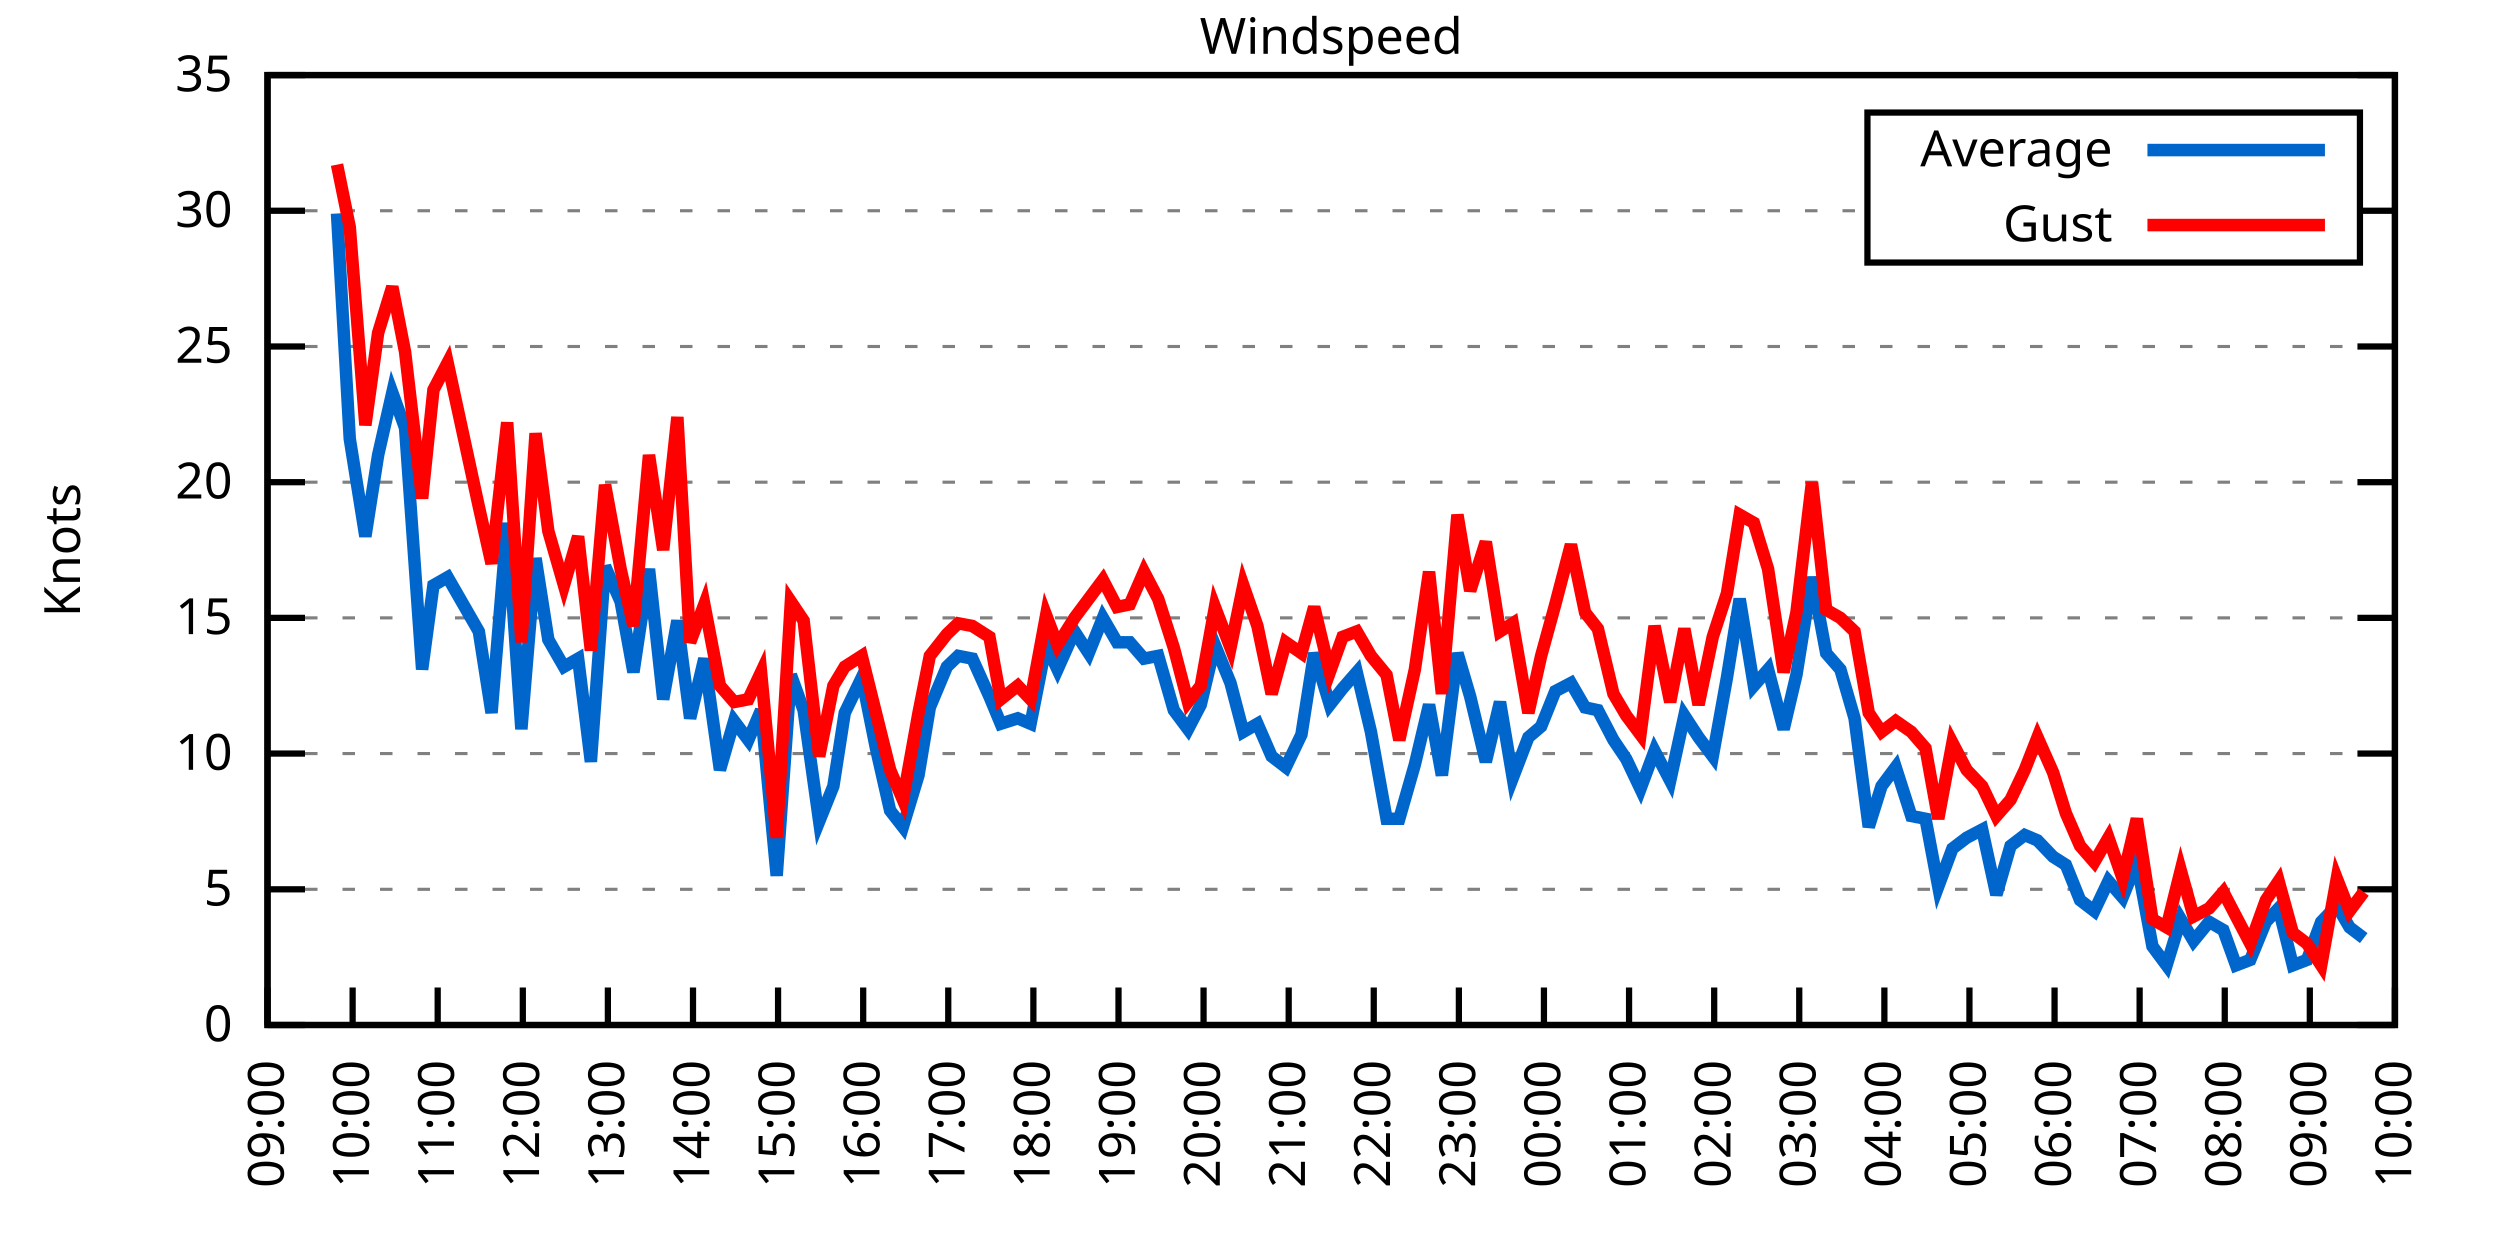
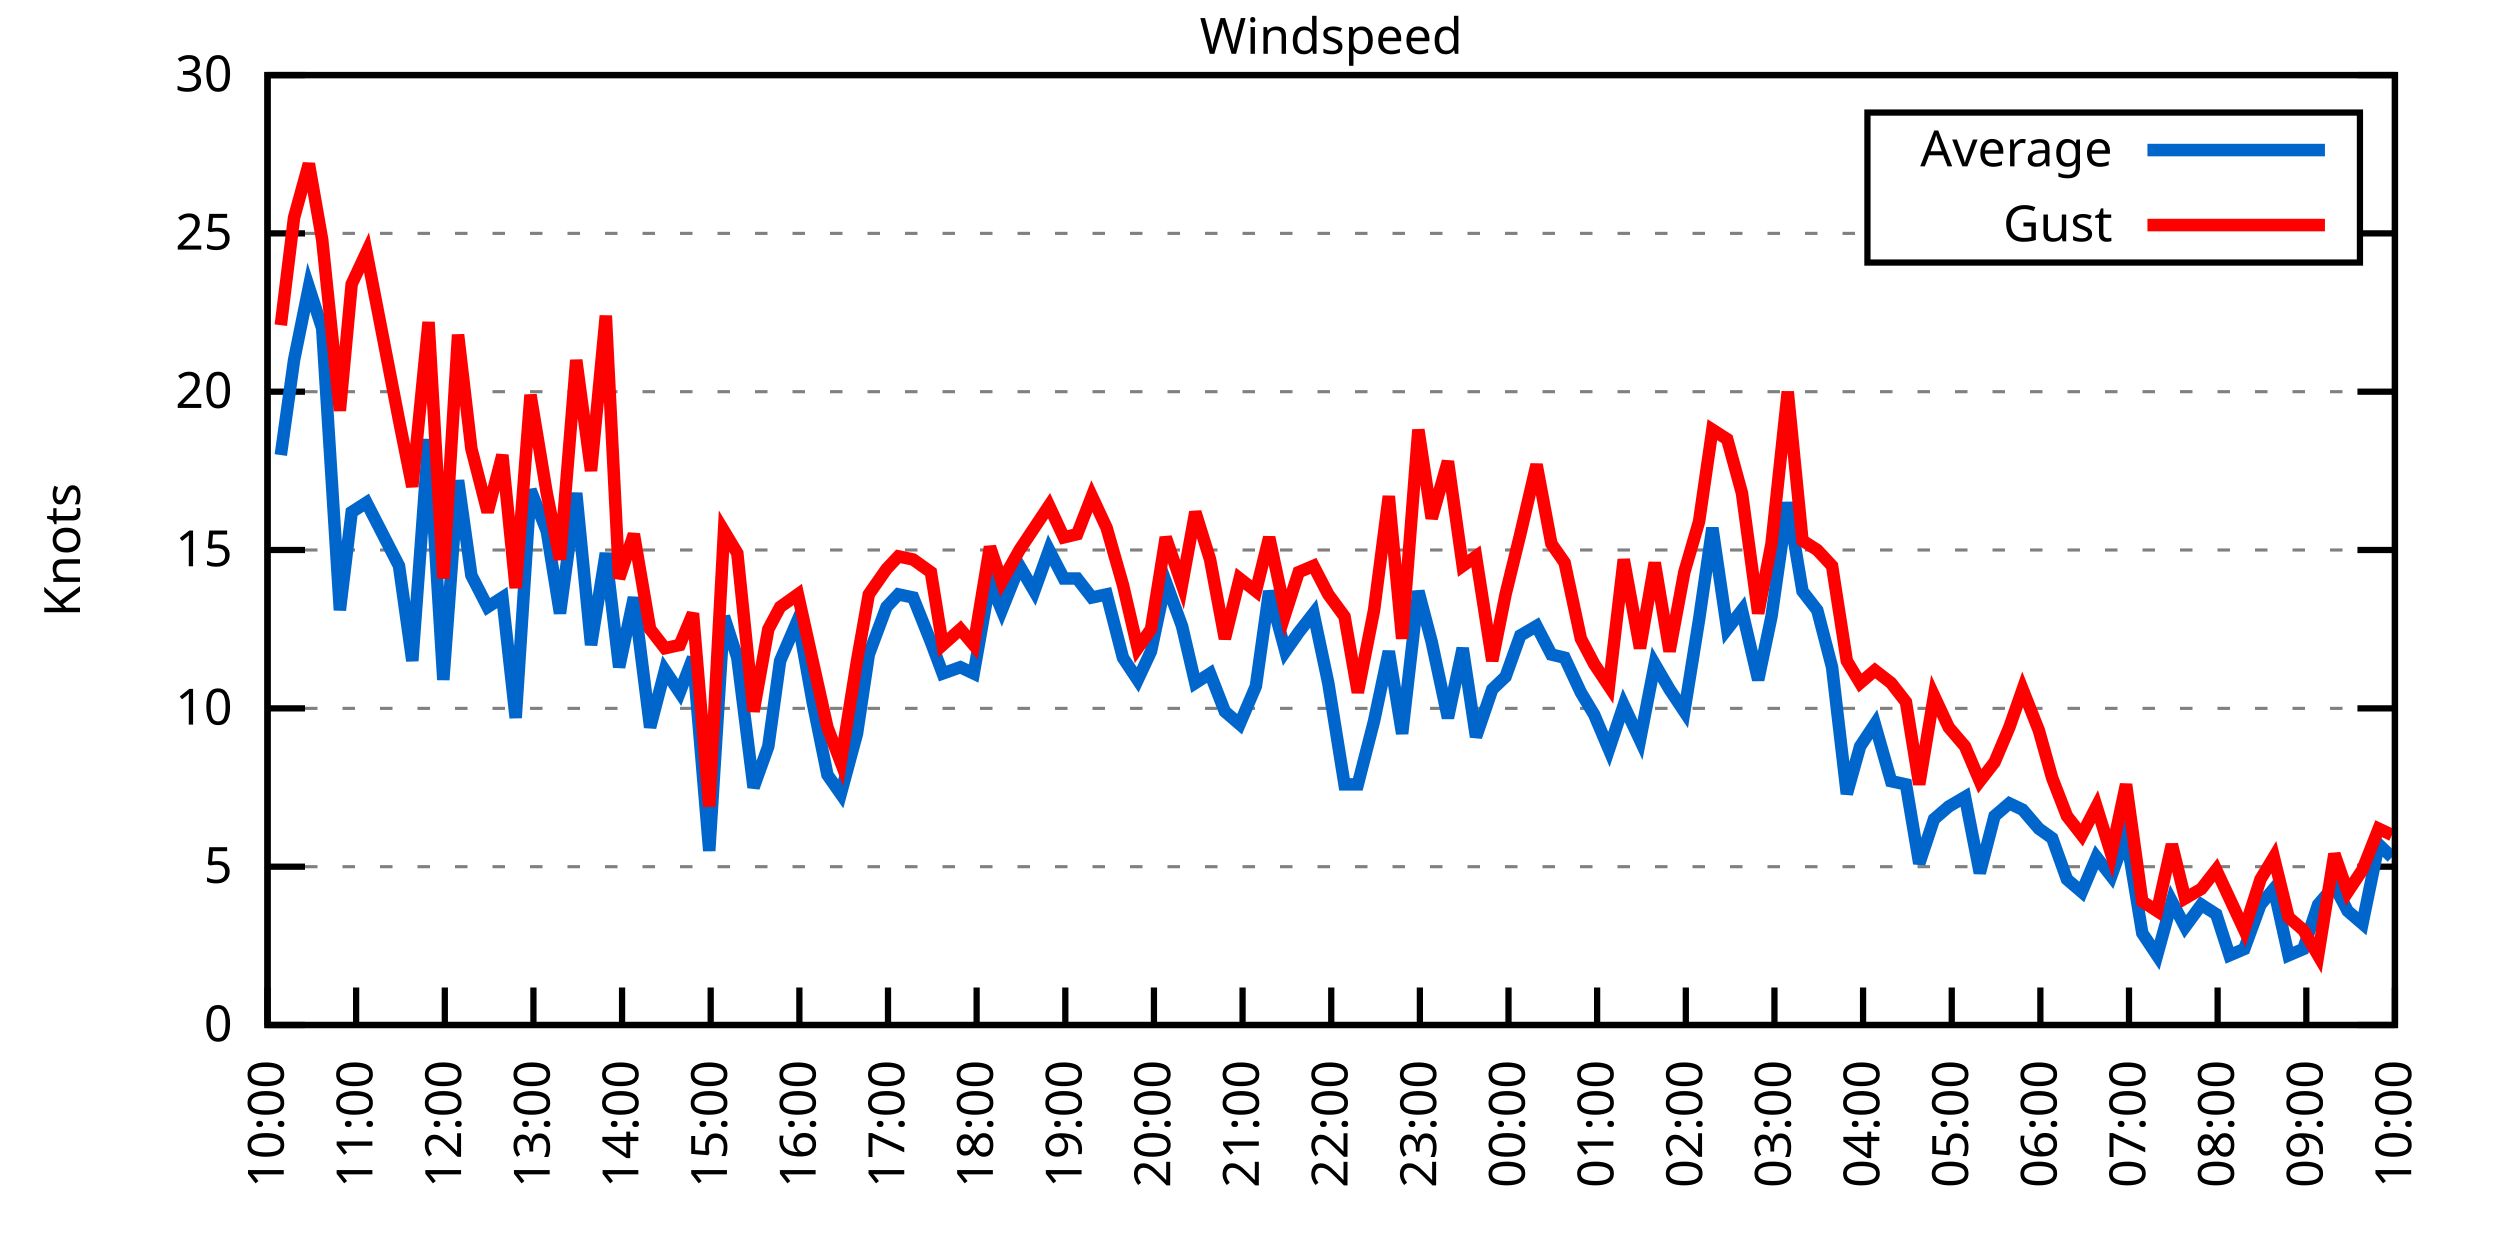
<svg xmlns="http://www.w3.org/2000/svg" xmlns:xlink="http://www.w3.org/1999/xlink" width="400" height="200" viewBox="0 0 400 200">
  <g id="gnuplot_canvas">
    <rect x="0" y="0" width="400" height="200" fill="none" />
    <defs>
      <circle id="gpDot" r="0.5" stroke-width="0.5" stroke="currentColor" />
      <path id="gpPt0" stroke-width="0.333" stroke="currentColor" d="M-1,0 h2 M0,-1 v2" />
      <path id="gpPt1" stroke-width="0.333" stroke="currentColor" d="M-1,-1 L1,1 M1,-1 L-1,1" />
      <path id="gpPt2" stroke-width="0.333" stroke="currentColor" d="M-1,0 L1,0 M0,-1 L0,1 M-1,-1 L1,1 M-1,1 L1,-1" />
      <rect id="gpPt3" stroke-width="0.333" stroke="currentColor" x="-1" y="-1" width="2" height="2" />
      <rect id="gpPt4" stroke-width="0.333" stroke="currentColor" fill="currentColor" x="-1" y="-1" width="2" height="2" />
      <circle id="gpPt5" stroke-width="0.333" stroke="currentColor" cx="0" cy="0" r="1" />
      <use xlink:href="#gpPt5" id="gpPt6" fill="currentColor" stroke="none" />
      <path id="gpPt7" stroke-width="0.333" stroke="currentColor" d="M0,-1.33 L-1.33,0.67 L1.33,0.67 z" />
      <use xlink:href="#gpPt7" id="gpPt8" fill="currentColor" stroke="none" />
      <use xlink:href="#gpPt7" id="gpPt9" stroke="currentColor" transform="rotate(180)" />
      <use xlink:href="#gpPt9" id="gpPt10" fill="currentColor" stroke="none" />
      <use xlink:href="#gpPt3" id="gpPt11" stroke="currentColor" transform="rotate(45)" />
      <use xlink:href="#gpPt11" id="gpPt12" fill="currentColor" stroke="none" />
      <path id="gpPt13" stroke-width="0.333" stroke="currentColor" d="M0,1.330 L1.265,0.411 L0.782,-1.067 L-0.782,-1.076 L-1.265,0.411 z" />
      <use xlink:href="#gpPt13" id="gpPt14" fill="currentColor" stroke="none" />
      <filter id="textbox" filterUnits="objectBoundingBox" x="0" y="0" height="1" width="1">
        <feFlood flood-color="white" flood-opacity="1" result="bgnd" />
        <feComposite in="SourceGraphic" in2="bgnd" operator="atop" />
      </filter>
      <filter id="greybox" filterUnits="objectBoundingBox" x="0" y="0" height="1" width="1">
        <feFlood flood-color="lightgrey" flood-opacity="1" result="grey" />
        <feComposite in="SourceGraphic" in2="grey" operator="atop" />
      </filter>
    </defs>
    <g fill="none" color="white" stroke="currentColor" stroke-width="1.00" stroke-linecap="butt" stroke-linejoin="miter">
</g>
    <g fill="none" color="black" stroke="currentColor" stroke-width="1.00" stroke-linecap="butt" stroke-linejoin="miter">
      <g stroke="none" shape-rendering="crispEdges">
        <polygon fill="rgb(255, 255, 255)" points="42.80,164.00 383.18,164.00 383.18,12.02 42.80,12.02 " />
      </g>
    </g>
    <g fill="none" color="black" stroke="currentColor" stroke-width="1.00" stroke-linecap="butt" stroke-linejoin="miter">
</g>
    <g fill="none" color="black" stroke="black" stroke-width="0.50" stroke-linecap="butt" stroke-linejoin="miter">
</g>
    <g fill="none" color="gray" stroke="currentColor" stroke-width="0.50" stroke-linecap="butt" stroke-linejoin="miter">
      <path stroke="gray" stroke-dasharray="2,4" class="gridline" d="M42.80,164.00 L383.19,164.00  " />
    </g>
    <g fill="none" color="gray" stroke="gray" stroke-width="1.00" stroke-linecap="butt" stroke-linejoin="miter">
</g>
    <g fill="none" color="black" stroke="currentColor" stroke-width="1.00" stroke-linecap="butt" stroke-linejoin="miter">
      <path stroke="black" d="M42.80,164.00 L48.80,164.00 M383.19,164.00 L377.19,164.00  " />
      <g transform="translate(37.20,166.60)" stroke="none" fill="black" font-family="Sans" font-size="8.00" text-anchor="end">
        <text>
          <tspan font-family="Sans"> 0</tspan>
        </text>
      </g>
    </g>
    <g fill="none" color="black" stroke="currentColor" stroke-width="1.00" stroke-linecap="butt" stroke-linejoin="miter">
</g>
    <g fill="none" color="black" stroke="black" stroke-width="0.50" stroke-linecap="butt" stroke-linejoin="miter">
</g>
    <g fill="none" color="gray" stroke="currentColor" stroke-width="0.50" stroke-linecap="butt" stroke-linejoin="miter">
-       <path stroke="gray" stroke-dasharray="2,4" class="gridline" d="M42.80,142.29 L383.19,142.29  " />
-     </g>
-     <g fill="none" color="gray" stroke="gray" stroke-width="1.00" stroke-linecap="butt" stroke-linejoin="miter">
- </g>
-     <g fill="none" color="black" stroke="currentColor" stroke-width="1.00" stroke-linecap="butt" stroke-linejoin="miter">
-       <path stroke="black" d="M42.80,142.29 L48.80,142.29 M383.19,142.29 L377.19,142.29  " />
-       <g transform="translate(37.20,144.89)" stroke="none" fill="black" font-family="Sans" font-size="8.00" text-anchor="end">
+       <path stroke="gray" stroke-dasharray="2,4" class="gridline" d="M42.80,138.67 L383.19,138.67  " />
+     </g>
+     <g fill="none" color="gray" stroke="gray" stroke-width="1.00" stroke-linecap="butt" stroke-linejoin="miter">
+ </g>
+     <g fill="none" color="black" stroke="currentColor" stroke-width="1.00" stroke-linecap="butt" stroke-linejoin="miter">
+       <path stroke="black" d="M42.80,138.67 L48.80,138.67 M383.19,138.67 L377.19,138.67  " />
+       <g transform="translate(37.20,141.27)" stroke="none" fill="black" font-family="Sans" font-size="8.00" text-anchor="end">
        <text>
          <tspan font-family="Sans"> 5</tspan>
        </text>
      </g>
    </g>
    <g fill="none" color="black" stroke="currentColor" stroke-width="1.00" stroke-linecap="butt" stroke-linejoin="miter">
</g>
    <g fill="none" color="black" stroke="black" stroke-width="0.50" stroke-linecap="butt" stroke-linejoin="miter">
</g>
    <g fill="none" color="gray" stroke="currentColor" stroke-width="0.50" stroke-linecap="butt" stroke-linejoin="miter">
-       <path stroke="gray" stroke-dasharray="2,4" class="gridline" d="M42.80,120.57 L383.19,120.57  " />
-     </g>
-     <g fill="none" color="gray" stroke="gray" stroke-width="1.00" stroke-linecap="butt" stroke-linejoin="miter">
- </g>
-     <g fill="none" color="black" stroke="currentColor" stroke-width="1.00" stroke-linecap="butt" stroke-linejoin="miter">
-       <path stroke="black" d="M42.80,120.57 L48.80,120.57 M383.19,120.57 L377.19,120.57  " />
-       <g transform="translate(37.20,123.17)" stroke="none" fill="black" font-family="Sans" font-size="8.00" text-anchor="end">
+       <path stroke="gray" stroke-dasharray="2,4" class="gridline" d="M42.80,113.34 L383.19,113.34  " />
+     </g>
+     <g fill="none" color="gray" stroke="gray" stroke-width="1.00" stroke-linecap="butt" stroke-linejoin="miter">
+ </g>
+     <g fill="none" color="black" stroke="currentColor" stroke-width="1.00" stroke-linecap="butt" stroke-linejoin="miter">
+       <path stroke="black" d="M42.80,113.34 L48.80,113.34 M383.19,113.34 L377.19,113.34  " />
+       <g transform="translate(37.20,115.94)" stroke="none" fill="black" font-family="Sans" font-size="8.00" text-anchor="end">
        <text>
          <tspan font-family="Sans"> 10</tspan>
        </text>
      </g>
    </g>
    <g fill="none" color="black" stroke="currentColor" stroke-width="1.00" stroke-linecap="butt" stroke-linejoin="miter">
</g>
    <g fill="none" color="black" stroke="black" stroke-width="0.50" stroke-linecap="butt" stroke-linejoin="miter">
</g>
    <g fill="none" color="gray" stroke="currentColor" stroke-width="0.50" stroke-linecap="butt" stroke-linejoin="miter">
-       <path stroke="gray" stroke-dasharray="2,4" class="gridline" d="M42.80,98.86 L383.19,98.86  " />
-     </g>
-     <g fill="none" color="gray" stroke="gray" stroke-width="1.00" stroke-linecap="butt" stroke-linejoin="miter">
- </g>
-     <g fill="none" color="black" stroke="currentColor" stroke-width="1.00" stroke-linecap="butt" stroke-linejoin="miter">
-       <path stroke="black" d="M42.80,98.86 L48.80,98.86 M383.19,98.86 L377.19,98.86  " />
-       <g transform="translate(37.20,101.46)" stroke="none" fill="black" font-family="Sans" font-size="8.00" text-anchor="end">
+       <path stroke="gray" stroke-dasharray="2,4" class="gridline" d="M42.80,88.00 L383.19,88.00  " />
+     </g>
+     <g fill="none" color="gray" stroke="gray" stroke-width="1.00" stroke-linecap="butt" stroke-linejoin="miter">
+ </g>
+     <g fill="none" color="black" stroke="currentColor" stroke-width="1.00" stroke-linecap="butt" stroke-linejoin="miter">
+       <path stroke="black" d="M42.80,88.00 L48.80,88.00 M383.19,88.00 L377.19,88.00  " />
+       <g transform="translate(37.20,90.60)" stroke="none" fill="black" font-family="Sans" font-size="8.00" text-anchor="end">
        <text>
          <tspan font-family="Sans"> 15</tspan>
        </text>
      </g>
    </g>
    <g fill="none" color="black" stroke="currentColor" stroke-width="1.00" stroke-linecap="butt" stroke-linejoin="miter">
</g>
    <g fill="none" color="black" stroke="black" stroke-width="0.50" stroke-linecap="butt" stroke-linejoin="miter">
</g>
    <g fill="none" color="gray" stroke="currentColor" stroke-width="0.50" stroke-linecap="butt" stroke-linejoin="miter">
-       <path stroke="gray" stroke-dasharray="2,4" class="gridline" d="M42.80,77.15 L383.19,77.15  " />
-     </g>
-     <g fill="none" color="gray" stroke="gray" stroke-width="1.00" stroke-linecap="butt" stroke-linejoin="miter">
- </g>
-     <g fill="none" color="black" stroke="currentColor" stroke-width="1.00" stroke-linecap="butt" stroke-linejoin="miter">
-       <path stroke="black" d="M42.80,77.15 L48.80,77.15 M383.19,77.15 L377.19,77.15  " />
-       <g transform="translate(37.20,79.75)" stroke="none" fill="black" font-family="Sans" font-size="8.00" text-anchor="end">
+       <path stroke="gray" stroke-dasharray="2,4" class="gridline" d="M42.80,62.67 L383.19,62.67  " />
+     </g>
+     <g fill="none" color="gray" stroke="gray" stroke-width="1.00" stroke-linecap="butt" stroke-linejoin="miter">
+ </g>
+     <g fill="none" color="black" stroke="currentColor" stroke-width="1.00" stroke-linecap="butt" stroke-linejoin="miter">
+       <path stroke="black" d="M42.80,62.67 L48.80,62.67 M383.19,62.67 L377.19,62.67  " />
+       <g transform="translate(37.20,65.27)" stroke="none" fill="black" font-family="Sans" font-size="8.00" text-anchor="end">
        <text>
          <tspan font-family="Sans"> 20</tspan>
        </text>
      </g>
    </g>
    <g fill="none" color="black" stroke="currentColor" stroke-width="1.00" stroke-linecap="butt" stroke-linejoin="miter">
</g>
    <g fill="none" color="black" stroke="black" stroke-width="0.50" stroke-linecap="butt" stroke-linejoin="miter">
</g>
    <g fill="none" color="gray" stroke="currentColor" stroke-width="0.50" stroke-linecap="butt" stroke-linejoin="miter">
-       <path stroke="gray" stroke-dasharray="2,4" class="gridline" d="M42.80,55.44 L383.19,55.44  " />
-     </g>
-     <g fill="none" color="gray" stroke="gray" stroke-width="1.00" stroke-linecap="butt" stroke-linejoin="miter">
- </g>
-     <g fill="none" color="black" stroke="currentColor" stroke-width="1.00" stroke-linecap="butt" stroke-linejoin="miter">
-       <path stroke="black" d="M42.80,55.44 L48.80,55.44 M383.19,55.44 L377.19,55.44  " />
-       <g transform="translate(37.20,58.04)" stroke="none" fill="black" font-family="Sans" font-size="8.00" text-anchor="end">
+       <path stroke="gray" stroke-dasharray="2,4" class="gridline" d="M42.80,37.34 L298.79,37.34 M377.59,37.34 L383.19,37.34  " />
+     </g>
+     <g fill="none" color="gray" stroke="gray" stroke-width="1.00" stroke-linecap="butt" stroke-linejoin="miter">
+ </g>
+     <g fill="none" color="black" stroke="currentColor" stroke-width="1.00" stroke-linecap="butt" stroke-linejoin="miter">
+       <path stroke="black" d="M42.80,37.34 L48.80,37.34 M383.19,37.34 L377.19,37.34  " />
+       <g transform="translate(37.20,39.94)" stroke="none" fill="black" font-family="Sans" font-size="8.00" text-anchor="end">
        <text>
          <tspan font-family="Sans"> 25</tspan>
-         </text>
-       </g>
-     </g>
-     <g fill="none" color="black" stroke="currentColor" stroke-width="1.00" stroke-linecap="butt" stroke-linejoin="miter">
- </g>
-     <g fill="none" color="black" stroke="black" stroke-width="0.50" stroke-linecap="butt" stroke-linejoin="miter">
- </g>
-     <g fill="none" color="gray" stroke="currentColor" stroke-width="0.50" stroke-linecap="butt" stroke-linejoin="miter">
-       <path stroke="gray" stroke-dasharray="2,4" class="gridline" d="M42.80,33.72 L298.79,33.72 M377.59,33.72 L383.19,33.72  " />
-     </g>
-     <g fill="none" color="gray" stroke="gray" stroke-width="1.00" stroke-linecap="butt" stroke-linejoin="miter">
- </g>
-     <g fill="none" color="black" stroke="currentColor" stroke-width="1.00" stroke-linecap="butt" stroke-linejoin="miter">
-       <path stroke="black" d="M42.80,33.72 L48.80,33.72 M383.19,33.72 L377.19,33.72  " />
-       <g transform="translate(37.20,36.32)" stroke="none" fill="black" font-family="Sans" font-size="8.00" text-anchor="end">
-         <text>
-           <tspan font-family="Sans"> 30</tspan>
        </text>
      </g>
    </g>
    <g fill="none" color="black" stroke="currentColor" stroke-width="1.00" stroke-linecap="butt" stroke-linejoin="miter">
</g>
    <g fill="none" color="black" stroke="black" stroke-width="0.50" stroke-linecap="butt" stroke-linejoin="miter">
</g>
    <g fill="none" color="gray" stroke="currentColor" stroke-width="0.50" stroke-linecap="butt" stroke-linejoin="miter">
      <path stroke="gray" stroke-dasharray="2,4" class="gridline" d="M42.80,12.01 L383.19,12.01  " />
    </g>
    <g fill="none" color="gray" stroke="gray" stroke-width="1.00" stroke-linecap="butt" stroke-linejoin="miter">
</g>
    <g fill="none" color="black" stroke="currentColor" stroke-width="1.00" stroke-linecap="butt" stroke-linejoin="miter">
      <path stroke="black" d="M42.80,12.01 L48.80,12.01 M383.19,12.01 L377.19,12.01  " />
      <g transform="translate(37.20,14.61)" stroke="none" fill="black" font-family="Sans" font-size="8.00" text-anchor="end">
        <text>
-           <tspan font-family="Sans"> 35</tspan>
+           <tspan font-family="Sans"> 30</tspan>
        </text>
      </g>
    </g>
    <g fill="none" color="black" stroke="currentColor" stroke-width="1.00" stroke-linecap="butt" stroke-linejoin="miter">
      <path stroke="black" d="M42.80,164.00 L42.80,158.00  " />
      <g transform="translate(45.40,169.60) rotate(270.00)" stroke="none" fill="black" font-family="Sans" font-size="8.00" text-anchor="end">
        <text>
-           <tspan font-family="Sans">09:00</tspan>
-         </text>
-       </g>
-     </g>
-     <g fill="none" color="black" stroke="currentColor" stroke-width="1.00" stroke-linecap="butt" stroke-linejoin="miter">
-       <path stroke="black" d="M56.42,164.00 L56.42,158.00  " />
-       <g transform="translate(59.02,169.60) rotate(270.00)" stroke="none" fill="black" font-family="Sans" font-size="8.00" text-anchor="end">
-         <text>
          <tspan font-family="Sans">10:00</tspan>
        </text>
      </g>
    </g>
    <g fill="none" color="black" stroke="currentColor" stroke-width="1.00" stroke-linecap="butt" stroke-linejoin="miter">
-       <path stroke="black" d="M70.03,164.00 L70.03,158.00  " />
-       <g transform="translate(72.63,169.60) rotate(270.00)" stroke="none" fill="black" font-family="Sans" font-size="8.00" text-anchor="end">
+       <path stroke="black" d="M56.98,164.00 L56.98,158.00  " />
+       <g transform="translate(59.58,169.60) rotate(270.00)" stroke="none" fill="black" font-family="Sans" font-size="8.00" text-anchor="end">
        <text>
          <tspan font-family="Sans">11:00</tspan>
        </text>
      </g>
    </g>
    <g fill="none" color="black" stroke="currentColor" stroke-width="1.00" stroke-linecap="butt" stroke-linejoin="miter">
-       <path stroke="black" d="M83.65,164.00 L83.65,158.00  " />
-       <g transform="translate(86.25,169.60) rotate(270.00)" stroke="none" fill="black" font-family="Sans" font-size="8.00" text-anchor="end">
+       <path stroke="black" d="M71.17,164.00 L71.17,158.00  " />
+       <g transform="translate(73.77,169.60) rotate(270.00)" stroke="none" fill="black" font-family="Sans" font-size="8.00" text-anchor="end">
        <text>
          <tspan font-family="Sans">12:00</tspan>
        </text>
      </g>
    </g>
    <g fill="none" color="black" stroke="currentColor" stroke-width="1.00" stroke-linecap="butt" stroke-linejoin="miter">
-       <path stroke="black" d="M97.26,164.00 L97.26,158.00  " />
-       <g transform="translate(99.86,169.60) rotate(270.00)" stroke="none" fill="black" font-family="Sans" font-size="8.00" text-anchor="end">
+       <path stroke="black" d="M85.35,164.00 L85.35,158.00  " />
+       <g transform="translate(87.95,169.60) rotate(270.00)" stroke="none" fill="black" font-family="Sans" font-size="8.00" text-anchor="end">
        <text>
          <tspan font-family="Sans">13:00</tspan>
        </text>
      </g>
    </g>
    <g fill="none" color="black" stroke="currentColor" stroke-width="1.00" stroke-linecap="butt" stroke-linejoin="miter">
-       <path stroke="black" d="M110.88,164.00 L110.88,158.00  " />
-       <g transform="translate(113.48,169.60) rotate(270.00)" stroke="none" fill="black" font-family="Sans" font-size="8.00" text-anchor="end">
+       <path stroke="black" d="M99.53,164.00 L99.53,158.00  " />
+       <g transform="translate(102.13,169.60) rotate(270.00)" stroke="none" fill="black" font-family="Sans" font-size="8.00" text-anchor="end">
        <text>
          <tspan font-family="Sans">14:00</tspan>
        </text>
      </g>
    </g>
    <g fill="none" color="black" stroke="currentColor" stroke-width="1.00" stroke-linecap="butt" stroke-linejoin="miter">
-       <path stroke="black" d="M124.49,164.00 L124.49,158.00  " />
-       <g transform="translate(127.09,169.60) rotate(270.00)" stroke="none" fill="black" font-family="Sans" font-size="8.00" text-anchor="end">
+       <path stroke="black" d="M113.71,164.00 L113.71,158.00  " />
+       <g transform="translate(116.31,169.60) rotate(270.00)" stroke="none" fill="black" font-family="Sans" font-size="8.00" text-anchor="end">
        <text>
          <tspan font-family="Sans">15:00</tspan>
        </text>
      </g>
    </g>
    <g fill="none" color="black" stroke="currentColor" stroke-width="1.00" stroke-linecap="butt" stroke-linejoin="miter">
-       <path stroke="black" d="M138.11,164.00 L138.11,158.00  " />
-       <g transform="translate(140.71,169.60) rotate(270.00)" stroke="none" fill="black" font-family="Sans" font-size="8.00" text-anchor="end">
+       <path stroke="black" d="M127.90,164.00 L127.90,158.00  " />
+       <g transform="translate(130.50,169.60) rotate(270.00)" stroke="none" fill="black" font-family="Sans" font-size="8.00" text-anchor="end">
        <text>
          <tspan font-family="Sans">16:00</tspan>
        </text>
      </g>
    </g>
    <g fill="none" color="black" stroke="currentColor" stroke-width="1.00" stroke-linecap="butt" stroke-linejoin="miter">
-       <path stroke="black" d="M151.72,164.00 L151.72,158.00  " />
-       <g transform="translate(154.32,169.60) rotate(270.00)" stroke="none" fill="black" font-family="Sans" font-size="8.00" text-anchor="end">
+       <path stroke="black" d="M142.08,164.00 L142.08,158.00  " />
+       <g transform="translate(144.68,169.60) rotate(270.00)" stroke="none" fill="black" font-family="Sans" font-size="8.00" text-anchor="end">
        <text>
          <tspan font-family="Sans">17:00</tspan>
        </text>
      </g>
    </g>
    <g fill="none" color="black" stroke="currentColor" stroke-width="1.00" stroke-linecap="butt" stroke-linejoin="miter">
-       <path stroke="black" d="M165.34,164.00 L165.34,158.00  " />
-       <g transform="translate(167.94,169.60) rotate(270.00)" stroke="none" fill="black" font-family="Sans" font-size="8.00" text-anchor="end">
+       <path stroke="black" d="M156.26,164.00 L156.26,158.00  " />
+       <g transform="translate(158.86,169.60) rotate(270.00)" stroke="none" fill="black" font-family="Sans" font-size="8.00" text-anchor="end">
        <text>
          <tspan font-family="Sans">18:00</tspan>
        </text>
      </g>
    </g>
    <g fill="none" color="black" stroke="currentColor" stroke-width="1.00" stroke-linecap="butt" stroke-linejoin="miter">
-       <path stroke="black" d="M178.96,164.00 L178.96,158.00  " />
-       <g transform="translate(181.56,169.60) rotate(270.00)" stroke="none" fill="black" font-family="Sans" font-size="8.00" text-anchor="end">
+       <path stroke="black" d="M170.45,164.00 L170.45,158.00  " />
+       <g transform="translate(173.05,169.60) rotate(270.00)" stroke="none" fill="black" font-family="Sans" font-size="8.00" text-anchor="end">
        <text>
          <tspan font-family="Sans">19:00</tspan>
        </text>
      </g>
    </g>
    <g fill="none" color="black" stroke="currentColor" stroke-width="1.00" stroke-linecap="butt" stroke-linejoin="miter">
-       <path stroke="black" d="M192.57,164.00 L192.57,158.00  " />
-       <g transform="translate(195.17,169.60) rotate(270.00)" stroke="none" fill="black" font-family="Sans" font-size="8.00" text-anchor="end">
+       <path stroke="black" d="M184.63,164.00 L184.63,158.00  " />
+       <g transform="translate(187.23,169.60) rotate(270.00)" stroke="none" fill="black" font-family="Sans" font-size="8.00" text-anchor="end">
        <text>
          <tspan font-family="Sans">20:00</tspan>
        </text>
      </g>
    </g>
    <g fill="none" color="black" stroke="currentColor" stroke-width="1.00" stroke-linecap="butt" stroke-linejoin="miter">
-       <path stroke="black" d="M206.19,164.00 L206.19,158.00  " />
-       <g transform="translate(208.79,169.60) rotate(270.00)" stroke="none" fill="black" font-family="Sans" font-size="8.00" text-anchor="end">
+       <path stroke="black" d="M198.81,164.00 L198.81,158.00  " />
+       <g transform="translate(201.41,169.60) rotate(270.00)" stroke="none" fill="black" font-family="Sans" font-size="8.00" text-anchor="end">
        <text>
          <tspan font-family="Sans">21:00</tspan>
        </text>
      </g>
    </g>
    <g fill="none" color="black" stroke="currentColor" stroke-width="1.00" stroke-linecap="butt" stroke-linejoin="miter">
-       <path stroke="black" d="M219.80,164.00 L219.80,158.00  " />
-       <g transform="translate(222.40,169.60) rotate(270.00)" stroke="none" fill="black" font-family="Sans" font-size="8.00" text-anchor="end">
+       <path stroke="black" d="M213.00,164.00 L213.00,158.00  " />
+       <g transform="translate(215.60,169.60) rotate(270.00)" stroke="none" fill="black" font-family="Sans" font-size="8.00" text-anchor="end">
        <text>
          <tspan font-family="Sans">22:00</tspan>
        </text>
      </g>
    </g>
    <g fill="none" color="black" stroke="currentColor" stroke-width="1.00" stroke-linecap="butt" stroke-linejoin="miter">
-       <path stroke="black" d="M233.42,164.00 L233.42,158.00  " />
-       <g transform="translate(236.02,169.60) rotate(270.00)" stroke="none" fill="black" font-family="Sans" font-size="8.00" text-anchor="end">
+       <path stroke="black" d="M227.18,164.00 L227.18,158.00  " />
+       <g transform="translate(229.78,169.60) rotate(270.00)" stroke="none" fill="black" font-family="Sans" font-size="8.00" text-anchor="end">
        <text>
          <tspan font-family="Sans">23:00</tspan>
        </text>
      </g>
    </g>
    <g fill="none" color="black" stroke="currentColor" stroke-width="1.00" stroke-linecap="butt" stroke-linejoin="miter">
-       <path stroke="black" d="M247.03,164.00 L247.03,158.00  " />
-       <g transform="translate(249.63,169.60) rotate(270.00)" stroke="none" fill="black" font-family="Sans" font-size="8.00" text-anchor="end">
+       <path stroke="black" d="M241.36,164.00 L241.36,158.00  " />
+       <g transform="translate(243.96,169.60) rotate(270.00)" stroke="none" fill="black" font-family="Sans" font-size="8.00" text-anchor="end">
        <text>
          <tspan font-family="Sans">00:00</tspan>
        </text>
      </g>
    </g>
    <g fill="none" color="black" stroke="currentColor" stroke-width="1.00" stroke-linecap="butt" stroke-linejoin="miter">
-       <path stroke="black" d="M260.65,164.00 L260.65,158.00  " />
-       <g transform="translate(263.25,169.60) rotate(270.00)" stroke="none" fill="black" font-family="Sans" font-size="8.00" text-anchor="end">
+       <path stroke="black" d="M255.54,164.00 L255.54,158.00  " />
+       <g transform="translate(258.14,169.60) rotate(270.00)" stroke="none" fill="black" font-family="Sans" font-size="8.00" text-anchor="end">
        <text>
          <tspan font-family="Sans">01:00</tspan>
        </text>
      </g>
    </g>
    <g fill="none" color="black" stroke="currentColor" stroke-width="1.00" stroke-linecap="butt" stroke-linejoin="miter">
-       <path stroke="black" d="M274.27,164.00 L274.27,158.00  " />
-       <g transform="translate(276.87,169.60) rotate(270.00)" stroke="none" fill="black" font-family="Sans" font-size="8.00" text-anchor="end">
+       <path stroke="black" d="M269.73,164.00 L269.73,158.00  " />
+       <g transform="translate(272.33,169.60) rotate(270.00)" stroke="none" fill="black" font-family="Sans" font-size="8.00" text-anchor="end">
        <text>
          <tspan font-family="Sans">02:00</tspan>
        </text>
      </g>
    </g>
    <g fill="none" color="black" stroke="currentColor" stroke-width="1.00" stroke-linecap="butt" stroke-linejoin="miter">
-       <path stroke="black" d="M287.88,164.00 L287.88,158.00  " />
-       <g transform="translate(290.48,169.60) rotate(270.00)" stroke="none" fill="black" font-family="Sans" font-size="8.00" text-anchor="end">
+       <path stroke="black" d="M283.91,164.00 L283.91,158.00  " />
+       <g transform="translate(286.51,169.60) rotate(270.00)" stroke="none" fill="black" font-family="Sans" font-size="8.00" text-anchor="end">
        <text>
          <tspan font-family="Sans">03:00</tspan>
        </text>
      </g>
    </g>
    <g fill="none" color="black" stroke="currentColor" stroke-width="1.00" stroke-linecap="butt" stroke-linejoin="miter">
-       <path stroke="black" d="M301.50,164.00 L301.50,158.00  " />
-       <g transform="translate(304.10,169.60) rotate(270.00)" stroke="none" fill="black" font-family="Sans" font-size="8.00" text-anchor="end">
+       <path stroke="black" d="M298.09,164.00 L298.09,158.00  " />
+       <g transform="translate(300.69,169.60) rotate(270.00)" stroke="none" fill="black" font-family="Sans" font-size="8.00" text-anchor="end">
        <text>
          <tspan font-family="Sans">04:00</tspan>
        </text>
      </g>
    </g>
    <g fill="none" color="black" stroke="currentColor" stroke-width="1.00" stroke-linecap="butt" stroke-linejoin="miter">
-       <path stroke="black" d="M315.11,164.00 L315.11,158.00  " />
-       <g transform="translate(317.71,169.60) rotate(270.00)" stroke="none" fill="black" font-family="Sans" font-size="8.00" text-anchor="end">
+       <path stroke="black" d="M312.28,164.00 L312.28,158.00  " />
+       <g transform="translate(314.88,169.60) rotate(270.00)" stroke="none" fill="black" font-family="Sans" font-size="8.00" text-anchor="end">
        <text>
          <tspan font-family="Sans">05:00</tspan>
        </text>
      </g>
    </g>
    <g fill="none" color="black" stroke="currentColor" stroke-width="1.00" stroke-linecap="butt" stroke-linejoin="miter">
-       <path stroke="black" d="M328.73,164.00 L328.73,158.00  " />
-       <g transform="translate(331.33,169.60) rotate(270.00)" stroke="none" fill="black" font-family="Sans" font-size="8.00" text-anchor="end">
+       <path stroke="black" d="M326.46,164.00 L326.46,158.00  " />
+       <g transform="translate(329.06,169.60) rotate(270.00)" stroke="none" fill="black" font-family="Sans" font-size="8.00" text-anchor="end">
        <text>
          <tspan font-family="Sans">06:00</tspan>
        </text>
      </g>
    </g>
    <g fill="none" color="black" stroke="currentColor" stroke-width="1.00" stroke-linecap="butt" stroke-linejoin="miter">
-       <path stroke="black" d="M342.34,164.00 L342.34,158.00  " />
-       <g transform="translate(344.94,169.60) rotate(270.00)" stroke="none" fill="black" font-family="Sans" font-size="8.00" text-anchor="end">
+       <path stroke="black" d="M340.64,164.00 L340.64,158.00  " />
+       <g transform="translate(343.24,169.60) rotate(270.00)" stroke="none" fill="black" font-family="Sans" font-size="8.00" text-anchor="end">
        <text>
          <tspan font-family="Sans">07:00</tspan>
        </text>
      </g>
    </g>
    <g fill="none" color="black" stroke="currentColor" stroke-width="1.00" stroke-linecap="butt" stroke-linejoin="miter">
-       <path stroke="black" d="M355.96,164.00 L355.96,158.00  " />
-       <g transform="translate(358.56,169.60) rotate(270.00)" stroke="none" fill="black" font-family="Sans" font-size="8.00" text-anchor="end">
+       <path stroke="black" d="M354.82,164.00 L354.82,158.00  " />
+       <g transform="translate(357.42,169.60) rotate(270.00)" stroke="none" fill="black" font-family="Sans" font-size="8.00" text-anchor="end">
        <text>
          <tspan font-family="Sans">08:00</tspan>
        </text>
      </g>
    </g>
    <g fill="none" color="black" stroke="currentColor" stroke-width="1.00" stroke-linecap="butt" stroke-linejoin="miter">
-       <path stroke="black" d="M369.57,164.00 L369.57,158.00  " />
-       <g transform="translate(372.17,169.60) rotate(270.00)" stroke="none" fill="black" font-family="Sans" font-size="8.00" text-anchor="end">
+       <path stroke="black" d="M369.01,164.00 L369.01,158.00  " />
+       <g transform="translate(371.61,169.60) rotate(270.00)" stroke="none" fill="black" font-family="Sans" font-size="8.00" text-anchor="end">
        <text>
          <tspan font-family="Sans">09:00</tspan>
        </text>
      </g>
    </g>
    <g fill="none" color="black" stroke="currentColor" stroke-width="1.00" stroke-linecap="butt" stroke-linejoin="miter">
      <path stroke="black" d="M383.19,164.00 L383.19,158.00  " />
      <g transform="translate(385.79,169.60) rotate(270.00)" stroke="none" fill="black" font-family="Sans" font-size="8.00" text-anchor="end">
        <text>
          <tspan font-family="Sans">10:00</tspan>
        </text>
      </g>
    </g>
    <g fill="none" color="black" stroke="currentColor" stroke-width="1.00" stroke-linecap="butt" stroke-linejoin="miter">
</g>
    <g fill="none" color="black" stroke="currentColor" stroke-width="1.00" stroke-linecap="butt" stroke-linejoin="miter">
      <path stroke="black" d="M42.80,12.01 L42.80,164.00 L383.19,164.00 L383.19,12.01 L42.80,12.01 Z  " />
    </g>
    <g fill="none" color="black" stroke="currentColor" stroke-width="1.00" stroke-linecap="butt" stroke-linejoin="miter">
</g>
    <g fill="none" color="black" stroke="currentColor" stroke-width="1.00" stroke-linecap="butt" stroke-linejoin="miter">
      <path stroke="black" d="M298.79,42.01 L298.79,18.01 L377.59,18.01 L377.59,42.01 L298.79,42.01 Z  " />
    </g>
    <g id="Windspeed_plot_1">
      <g fill="none" color="white" stroke="black" stroke-width="2.00" stroke-linecap="butt" stroke-linejoin="miter">
</g>
      <g fill="none" color="black" stroke="currentColor" stroke-width="2.00" stroke-linecap="butt" stroke-linejoin="miter">
        <g transform="translate(337.99,26.61)" stroke="none" fill="black" font-family="Sans" font-size="8.00" text-anchor="end">
          <text>
            <tspan font-family="Sans">Average</tspan>
          </text>
        </g>
      </g>
      <g fill="none" color="black" stroke="currentColor" stroke-width="2.00" stroke-linecap="butt" stroke-linejoin="miter">
-         <path stroke="rgb(  0, 102, 204)" d="M343.59,24.01 L371.99,24.01 M53.92,34.16 L55.96,70.20 L58.46,85.83 L60.50,72.81 L62.77,62.82 L64.81,68.46   L67.54,107.11 L69.35,93.65 L71.62,92.35 L76.61,101.03 L78.65,114.06 L81.15,83.66 L83.42,116.67 L85.69,89.31   L87.73,102.34 L90.23,106.68 L92.50,105.38 L94.54,121.88 L96.81,90.61 L99.30,96.26 L101.35,107.55 L103.84,91.04   L106.11,111.89 L108.38,99.30 L110.42,114.93 L112.69,105.38 L115.19,123.18 L117.46,115.36 L119.73,118.40 L121.77,113.63   L124.27,140.12 L126.54,107.98 L128.58,113.63 L131.07,131.43 L133.34,125.79 L135.16,114.06 L137.88,108.42 L140.15,119.71   L142.42,129.69 L144.46,132.30 L146.96,124.05 L148.77,113.19 L151.50,106.68 L153.31,104.94 L155.58,105.38 L158.31,111.45   L160.12,115.80 L162.84,114.93 L164.89,115.80 L167.38,103.20 L169.20,107.11 L171.92,101.03 L174.19,104.51 L176.46,98.86   L178.73,102.77 L180.77,102.77 L183.04,105.38 L185.31,104.94 L187.81,113.63 L190.08,116.67 L192.12,112.76 L194.39,103.20   L196.88,109.28 L198.93,117.10 L201.19,115.80 L203.46,121.01 L205.73,122.75 L208.23,117.53 L210.27,104.51 L212.77,112.76   L214.81,110.15 L217.08,107.55 L219.35,117.10 L221.85,131.00 L223.89,131.00 L226.38,122.31 L228.65,112.76 L230.70,124.05   L233.19,104.51 L235.23,111.45 L237.73,121.88 L240.00,112.32 L242.04,124.48 L244.54,117.97 L246.58,116.23 L248.85,110.59   L251.35,109.28 L253.61,113.19 L255.66,113.63 L258.15,118.40 L260.20,121.44 L262.47,126.22 L264.73,120.14 L267.23,124.92   L269.50,114.49 L271.77,117.97 L274.04,121.01 L276.31,108.42 L278.35,95.82 L280.62,109.72 L282.89,107.11 L285.38,116.67   L287.43,107.98 L289.92,92.35 L292.19,104.51 L294.46,107.11 L296.73,114.93 L299.00,132.30 L301.04,125.79 L303.31,122.75   L305.81,130.56 L308.08,131.00 L310.12,141.85 L312.39,135.77 L314.66,134.04 L317.15,132.73 L319.42,143.16 L321.69,135.34   L323.96,133.60 L326.00,134.47 L328.50,137.08 L330.54,138.38 L332.81,144.02 L335.08,145.76 L337.35,140.98 L339.62,143.59   L341.89,137.94 L344.39,151.41 L346.65,154.45 L348.92,147.06 L350.97,150.54 L353.46,147.50 L355.73,148.80 L357.77,154.45   L360.04,153.58 L362.54,147.50 L364.58,145.33 L366.85,154.45 L369.12,153.58 L371.39,147.50 L373.89,144.89 L375.93,148.37   L378.20,150.10  " />
+         <path stroke="rgb(  0, 102, 204)" d="M343.59,24.01 L371.99,24.01 M44.93,72.81 L47.05,57.61 L49.42,45.95 L51.55,52.54 L54.38,97.63 L56.27,81.93   L58.64,80.41 L63.84,90.54 L65.97,105.74 L68.57,70.27 L70.93,108.78 L73.29,76.86 L75.42,92.06 L78.02,97.12   L80.38,95.60 L82.51,114.86 L84.88,78.38 L87.48,84.97 L89.60,98.14 L92.20,78.89 L94.57,103.20 L96.93,88.51   L99.06,106.75 L101.42,95.60 L104.02,116.38 L106.39,107.26 L108.75,110.80 L110.88,105.23 L113.48,136.14 L115.84,98.64   L117.97,105.23 L120.57,126.00 L122.93,119.42 L124.82,105.74 L127.66,99.15 L130.02,112.32 L132.39,123.98 L134.52,127.02   L137.12,117.39 L139.01,104.72 L141.84,97.12 L143.74,95.10 L146.10,95.60 L148.94,102.70 L150.83,107.76 L153.66,106.75   L155.79,107.76 L158.39,93.07 L160.28,97.63 L163.12,90.54 L165.48,94.59 L167.85,88.00 L170.21,92.56 L172.34,92.56   L174.70,95.60 L177.06,95.10 L179.67,105.23 L182.03,108.78 L184.16,104.22 L186.52,93.07 L189.12,100.16 L191.25,109.28   L193.61,107.76 L195.98,113.84 L198.34,115.87 L200.94,109.79 L203.07,94.59 L205.67,104.22 L207.79,101.18 L210.16,98.14   L212.52,109.28 L215.12,125.50 L217.25,125.50 L219.85,115.36 L222.21,104.22 L224.34,117.39 L226.94,94.59 L229.07,102.70   L231.67,114.86 L234.03,103.71 L236.16,117.90 L238.76,110.30 L240.89,108.27 L243.25,101.68 L245.85,100.16 L248.22,104.72   L250.34,105.23 L252.94,110.80 L255.07,114.35 L257.43,119.92 L259.80,112.83 L262.40,118.40 L264.76,106.24 L267.13,110.30   L269.49,113.84 L271.85,99.15 L273.98,84.46 L276.35,100.67 L278.71,97.63 L281.31,108.78 L283.44,98.64 L286.04,80.41   L288.40,94.59 L290.76,97.63 L293.13,106.75 L295.49,127.02 L297.62,119.42 L299.98,115.87 L302.58,124.99 L304.95,125.50   L307.08,138.16 L309.44,131.07 L311.80,129.04 L314.40,127.52 L316.77,139.68 L319.13,130.56 L321.49,128.54 L323.62,129.55   L326.22,132.59 L328.35,134.11 L330.71,140.69 L333.08,142.72 L335.44,137.15 L337.80,140.19 L340.17,133.60 L342.77,149.31   L345.13,152.85 L347.50,144.24 L349.62,148.29 L352.22,144.75 L354.59,146.27 L356.72,152.85 L359.08,151.84 L361.68,144.75   L363.81,142.21 L366.17,152.85 L368.53,151.84 L370.90,144.75 L373.50,141.71 L375.63,145.76 L377.99,147.79 L380.59,135.12   L382.72,137.15  " />
      </g>
    </g>
    <g id="Windspeed_plot_2">
      <g fill="none" color="black" stroke="currentColor" stroke-width="2.00" stroke-linecap="butt" stroke-linejoin="miter">
        <g transform="translate(337.99,38.61)" stroke="none" fill="black" font-family="Sans" font-size="8.00" text-anchor="end">
          <text>
            <tspan font-family="Sans">Gust</tspan>
          </text>
        </g>
      </g>
      <g fill="none" color="black" stroke="currentColor" stroke-width="2.00" stroke-linecap="butt" stroke-linejoin="miter">
-         <path stroke="rgb(255,   0,   0)" d="M343.59,36.01 L371.99,36.01 M53.92,26.34 L55.96,36.33 L58.46,68.03 L60.50,53.26 L62.77,45.88 L64.81,56.30   L67.54,79.75 L69.35,62.38 L71.62,58.04 L76.61,81.06 L78.65,90.18 L81.15,67.59 L83.42,102.77 L85.69,69.33   L87.73,84.97 L90.23,93.65 L92.50,85.83 L94.54,104.07 L96.81,77.58 L99.30,91.04 L101.35,100.16 L103.84,72.81   L106.11,88.00 L108.38,66.73 L110.42,102.77 L112.69,96.69 L115.19,109.72 L117.46,112.32 L119.73,111.89 L121.77,107.55   L124.27,134.04 L126.54,96.26 L128.58,99.30 L131.07,121.01 L133.34,109.72 L135.16,106.68 L137.88,104.94 L140.15,114.06   L142.42,123.18 L144.46,127.96 L146.96,114.06 L148.77,104.94 L151.50,101.47 L153.31,99.73 L155.58,100.16 L158.31,101.90   L160.12,111.89 L162.84,109.72 L164.89,111.89 L167.38,98.43 L169.20,103.20 L171.92,98.86 L174.19,95.82 L176.46,92.78   L178.73,97.12 L180.77,96.69 L183.04,91.48 L185.31,95.82 L187.81,103.64 L190.08,112.32 L192.12,109.72 L194.39,97.12   L196.88,103.64 L198.93,93.65 L201.19,100.16 L203.46,111.02 L205.73,102.77 L208.23,104.51 L210.27,97.12 L212.77,107.55   L214.81,101.90 L217.08,101.03 L219.35,104.94 L221.85,107.98 L223.89,118.40 L226.38,107.11 L228.65,91.48 L230.70,111.02   L233.19,82.36 L235.23,94.52 L237.73,86.70 L240.00,101.03 L242.04,99.73 L244.54,114.06 L246.58,104.94 L248.85,96.69   L251.35,87.14 L253.61,97.99 L255.66,100.60 L258.15,111.02 L260.20,114.49 L262.47,117.53 L264.73,100.16 L267.23,112.32   L269.50,100.60 L271.77,112.76 L274.04,101.90 L276.31,94.95 L278.35,82.36 L280.62,83.66 L282.89,91.04 L285.38,107.55   L287.43,97.99 L289.92,77.15 L292.19,97.56 L294.46,98.86 L296.73,101.03 L299.00,114.06 L301.04,117.10 L303.31,115.36   L305.81,117.10 L308.08,119.71 L310.12,131.00 L312.39,118.84 L314.66,123.18 L317.15,125.79 L319.42,130.56 L321.69,127.96   L323.96,123.18 L326.00,117.97 L328.50,123.61 L330.54,130.13 L332.81,135.34 L335.08,137.94 L337.35,134.04 L339.62,140.55   L341.89,131.00 L344.39,147.06 L346.65,148.37 L348.92,139.25 L350.97,146.63 L353.46,145.33 L355.73,142.72 L357.77,146.63   L360.04,150.97 L362.54,144.02 L364.58,140.98 L366.85,149.24 L369.12,150.97 L371.39,154.45 L373.89,140.55 L375.93,145.76   L378.20,142.72  " />
+         <path stroke="rgb(255,   0,   0)" d="M343.59,36.01 L371.99,36.01 M44.93,52.03 L47.05,34.81 L49.42,26.20 L51.55,38.35 L54.38,65.71 L56.27,45.45   L58.64,40.38 L63.84,67.23 L65.97,77.87 L68.57,51.53 L70.93,92.56 L73.29,53.55 L75.42,71.79 L78.02,81.93   L80.38,72.81 L82.51,94.08 L84.88,63.18 L87.48,78.89 L89.60,89.52 L92.20,57.61 L94.57,75.34 L96.93,50.51   L99.06,92.56 L101.42,85.47 L104.02,100.67 L106.39,103.71 L108.75,103.20 L110.88,98.14 L113.48,129.04 L115.84,84.97   L117.97,88.51 L120.57,113.84 L122.93,100.67 L124.82,97.12 L127.66,95.10 L130.02,105.74 L132.39,116.38 L134.52,121.95   L137.12,105.74 L139.01,95.10 L141.84,91.04 L143.74,89.02 L146.10,89.52 L148.94,91.55 L150.83,103.20 L153.66,100.67   L155.79,103.20 L158.39,87.50 L160.28,93.07 L163.12,88.00 L165.48,84.46 L167.85,80.91 L170.21,85.98 L172.34,85.47   L174.70,79.39 L177.06,84.46 L179.67,93.58 L182.03,103.71 L184.16,100.67 L186.52,85.98 L189.12,93.58 L191.25,81.93   L193.61,89.52 L195.98,102.19 L198.34,92.56 L200.94,94.59 L203.07,85.98 L205.67,98.14 L207.79,91.55 L210.16,90.54   L212.52,95.10 L215.12,98.64 L217.25,110.80 L219.85,97.63 L222.21,79.39 L224.34,102.19 L226.94,68.75 L229.07,82.94   L231.67,73.82 L234.03,90.54 L236.16,89.02 L238.76,105.74 L240.89,95.10 L243.25,85.47 L245.85,74.33 L248.22,86.99   L250.34,90.03 L252.94,102.19 L255.07,106.24 L257.43,109.79 L259.80,89.52 L262.40,103.71 L264.76,90.03 L267.13,104.22   L269.49,91.55 L271.85,83.45 L273.98,68.75 L276.35,70.27 L278.71,78.89 L281.31,98.14 L283.44,86.99 L286.04,62.67   L288.40,86.49 L290.76,88.00 L293.13,90.54 L295.49,105.74 L297.62,109.28 L299.98,107.26 L302.58,109.28 L304.95,112.32   L307.08,125.50 L309.44,111.31 L311.80,116.38 L314.40,119.42 L316.77,124.99 L319.13,121.95 L321.49,116.38 L323.62,110.30   L326.22,116.88 L328.35,124.48 L330.71,130.56 L333.08,133.60 L335.44,129.04 L337.80,136.64 L340.17,125.50 L342.77,144.24   L345.13,145.76 L347.50,135.12 L349.62,143.73 L352.22,142.21 L354.59,139.17 L356.72,143.73 L359.08,148.80 L361.68,140.69   L363.81,137.15 L366.17,146.77 L368.53,148.80 L370.90,152.85 L373.50,136.64 L375.63,142.72 L377.99,139.17 L380.59,132.59   L382.72,133.60  " />
      </g>
    </g>
    <g fill="none" color="black" stroke="currentColor" stroke-width="2.00" stroke-linecap="butt" stroke-linejoin="miter">
</g>
    <g fill="none" color="black" stroke="black" stroke-width="1.00" stroke-linecap="butt" stroke-linejoin="miter">
</g>
    <g fill="none" color="black" stroke="currentColor" stroke-width="1.00" stroke-linecap="butt" stroke-linejoin="miter">
      <path stroke="black" d="M42.80,12.01 L42.80,164.00 L383.19,164.00 L383.19,12.01 L42.80,12.01 Z  " />
      <g transform="translate(12.80,88.01) rotate(270.00)" stroke="none" fill="black" font-family="Sans" font-size="8.00" text-anchor="middle">
        <text>
          <tspan font-family="Sans">Knots</tspan>
        </text>
      </g>
    </g>
    <g fill="none" color="black" stroke="currentColor" stroke-width="1.00" stroke-linecap="butt" stroke-linejoin="miter">
</g>
    <g fill="none" color="black" stroke="currentColor" stroke-width="1.00" stroke-linecap="butt" stroke-linejoin="miter">
      <g transform="translate(212.99,8.61)" stroke="none" fill="black" font-family="Sans" font-size="8.00" text-anchor="middle">
        <text>
          <tspan font-family="Sans">Windspeed</tspan>
        </text>
      </g>
    </g>
    <g fill="none" color="black" stroke="currentColor" stroke-width="1.00" stroke-linecap="butt" stroke-linejoin="miter">
</g>
  </g>
</svg>
